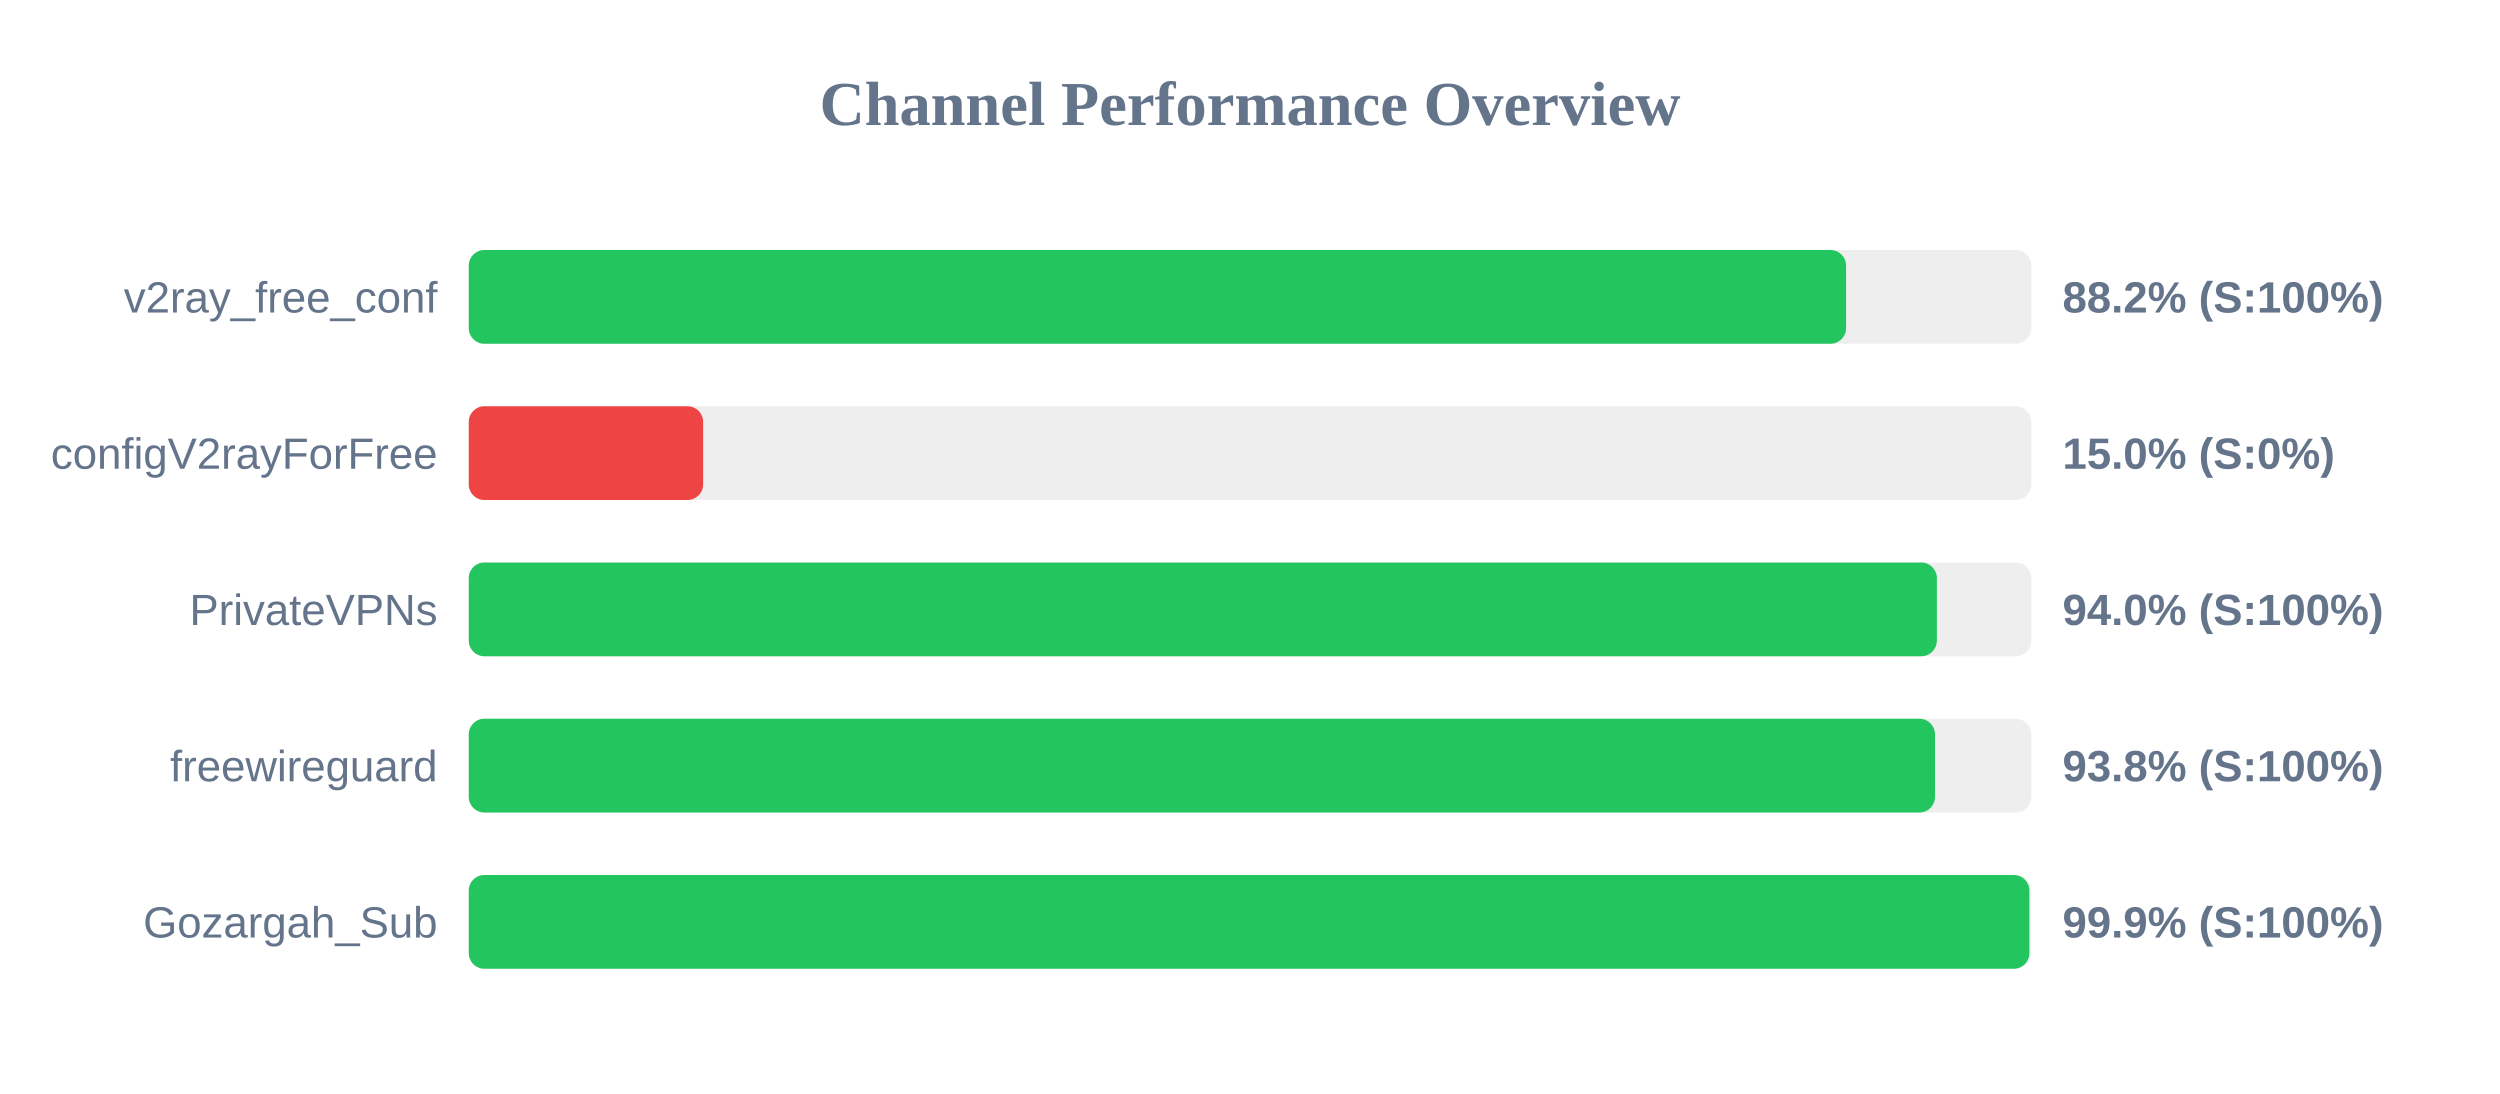
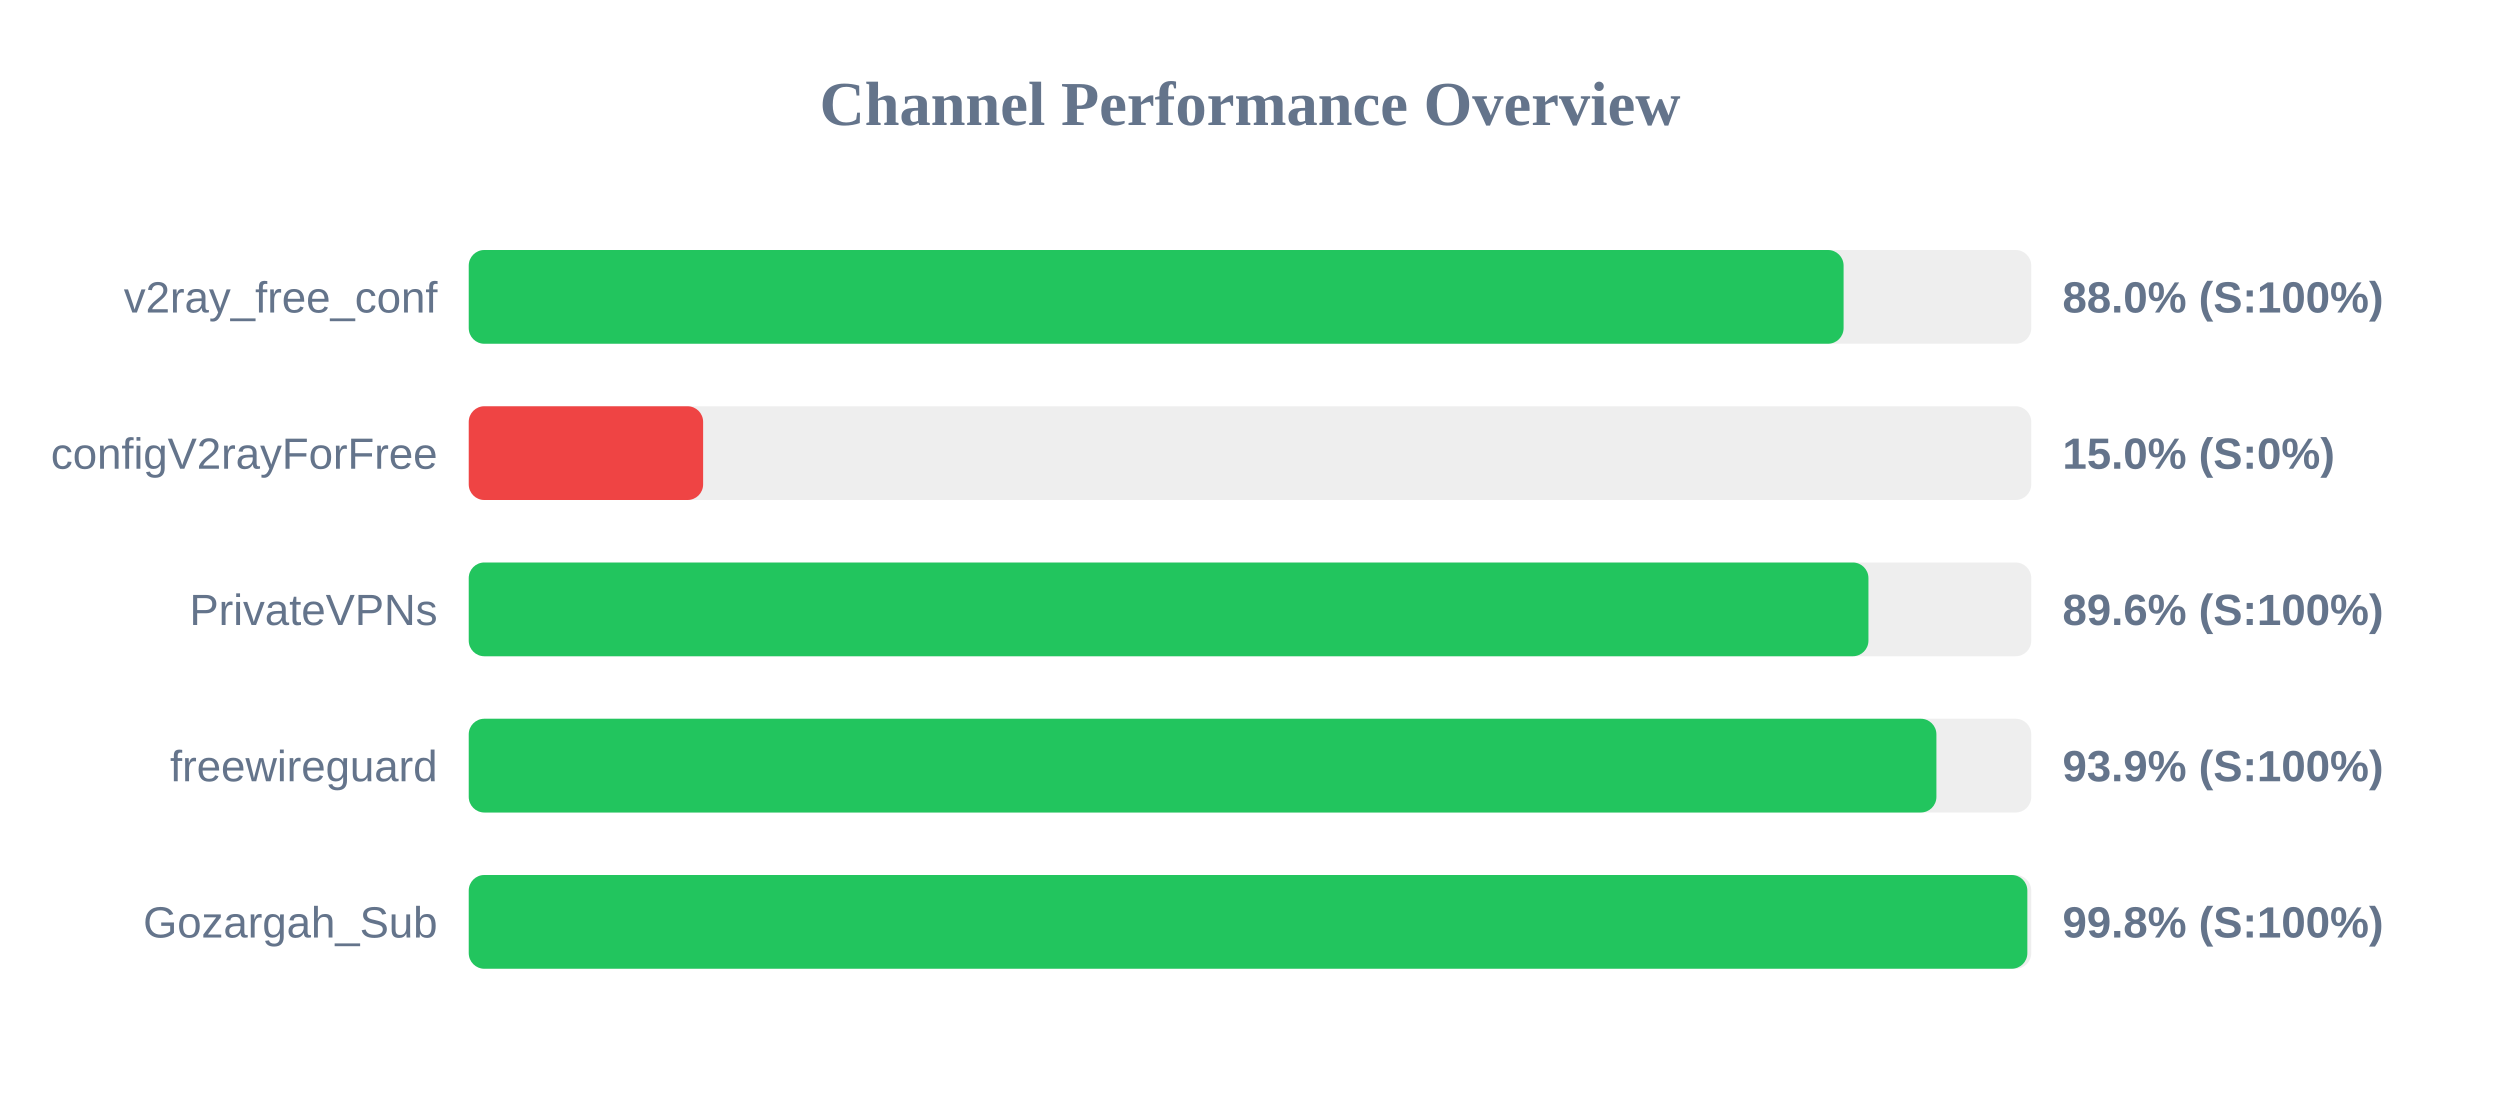
<svg xmlns="http://www.w3.org/2000/svg" width="800" height="350" version="1.1">
  <style>
        .row { font: 14px Arial; fill: #64748b; }
        .score { font: bold 14px Arial; fill: #64748b; }
    </style>
  <text x="400" y="40" text-anchor="middle" font-size="20px" font-weight="bold" fill="#64748b">Channel Performance Overview</text>
  <rect x="150" y="80" width="500" height="30" fill="#eee" rx="5" />
-   <rect x="150" y="80" width="440.75" height="30" fill="#22c55e" rx="5" />
+   <rect x="150" y="80" width="439.95" height="30" fill="#22c55e" rx="5" />
  <text x="140" y="100" text-anchor="end" class="row">v2ray_free_conf</text>
-   <text x="660" y="100" text-anchor="start" class="score">88.2% (S:100%)</text>
+   <text x="660" y="100" text-anchor="start" class="score">88.0% (S:100%)</text>
  <rect x="150" y="130" width="500" height="30" fill="#eee" rx="5" />
  <rect x="150" y="130" width="75.0" height="30" fill="#ef4444" rx="5" />
  <text x="140" y="150" text-anchor="end" class="row">configV2rayForFree</text>
  <text x="660" y="150" text-anchor="start" class="score">15.0% (S:0%)</text>
  <rect x="150" y="180" width="500" height="30" fill="#eee" rx="5" />
-   <rect x="150" y="180" width="469.8" height="30" fill="#22c55e" rx="5" />
+   <rect x="150" y="180" width="447.9" height="30" fill="#22c55e" rx="5" />
  <text x="140" y="200" text-anchor="end" class="row">PrivateVPNs</text>
-   <text x="660" y="200" text-anchor="start" class="score">94.0% (S:100%)</text>
+   <text x="660" y="200" text-anchor="start" class="score">89.6% (S:100%)</text>
  <rect x="150" y="230" width="500" height="30" fill="#eee" rx="5" />
-   <rect x="150" y="230" width="469.2" height="30" fill="#22c55e" rx="5" />
+   <rect x="150" y="230" width="469.65" height="30" fill="#22c55e" rx="5" />
  <text x="140" y="250" text-anchor="end" class="row">freewireguard</text>
-   <text x="660" y="250" text-anchor="start" class="score">93.8% (S:100%)</text>
+   <text x="660" y="250" text-anchor="start" class="score">93.9% (S:100%)</text>
  <rect x="150" y="280" width="500" height="30" fill="#eee" rx="5" />
-   <rect x="150" y="280" width="499.4" height="30" fill="#22c55e" rx="5" />
+   <rect x="150" y="280" width="498.75" height="30" fill="#22c55e" rx="5" />
  <text x="140" y="300" text-anchor="end" class="row">Gozargah_Sub</text>
-   <text x="660" y="300" text-anchor="start" class="score">99.9% (S:100%)</text>
+   <text x="660" y="300" text-anchor="start" class="score">99.8% (S:100%)</text>
</svg>
